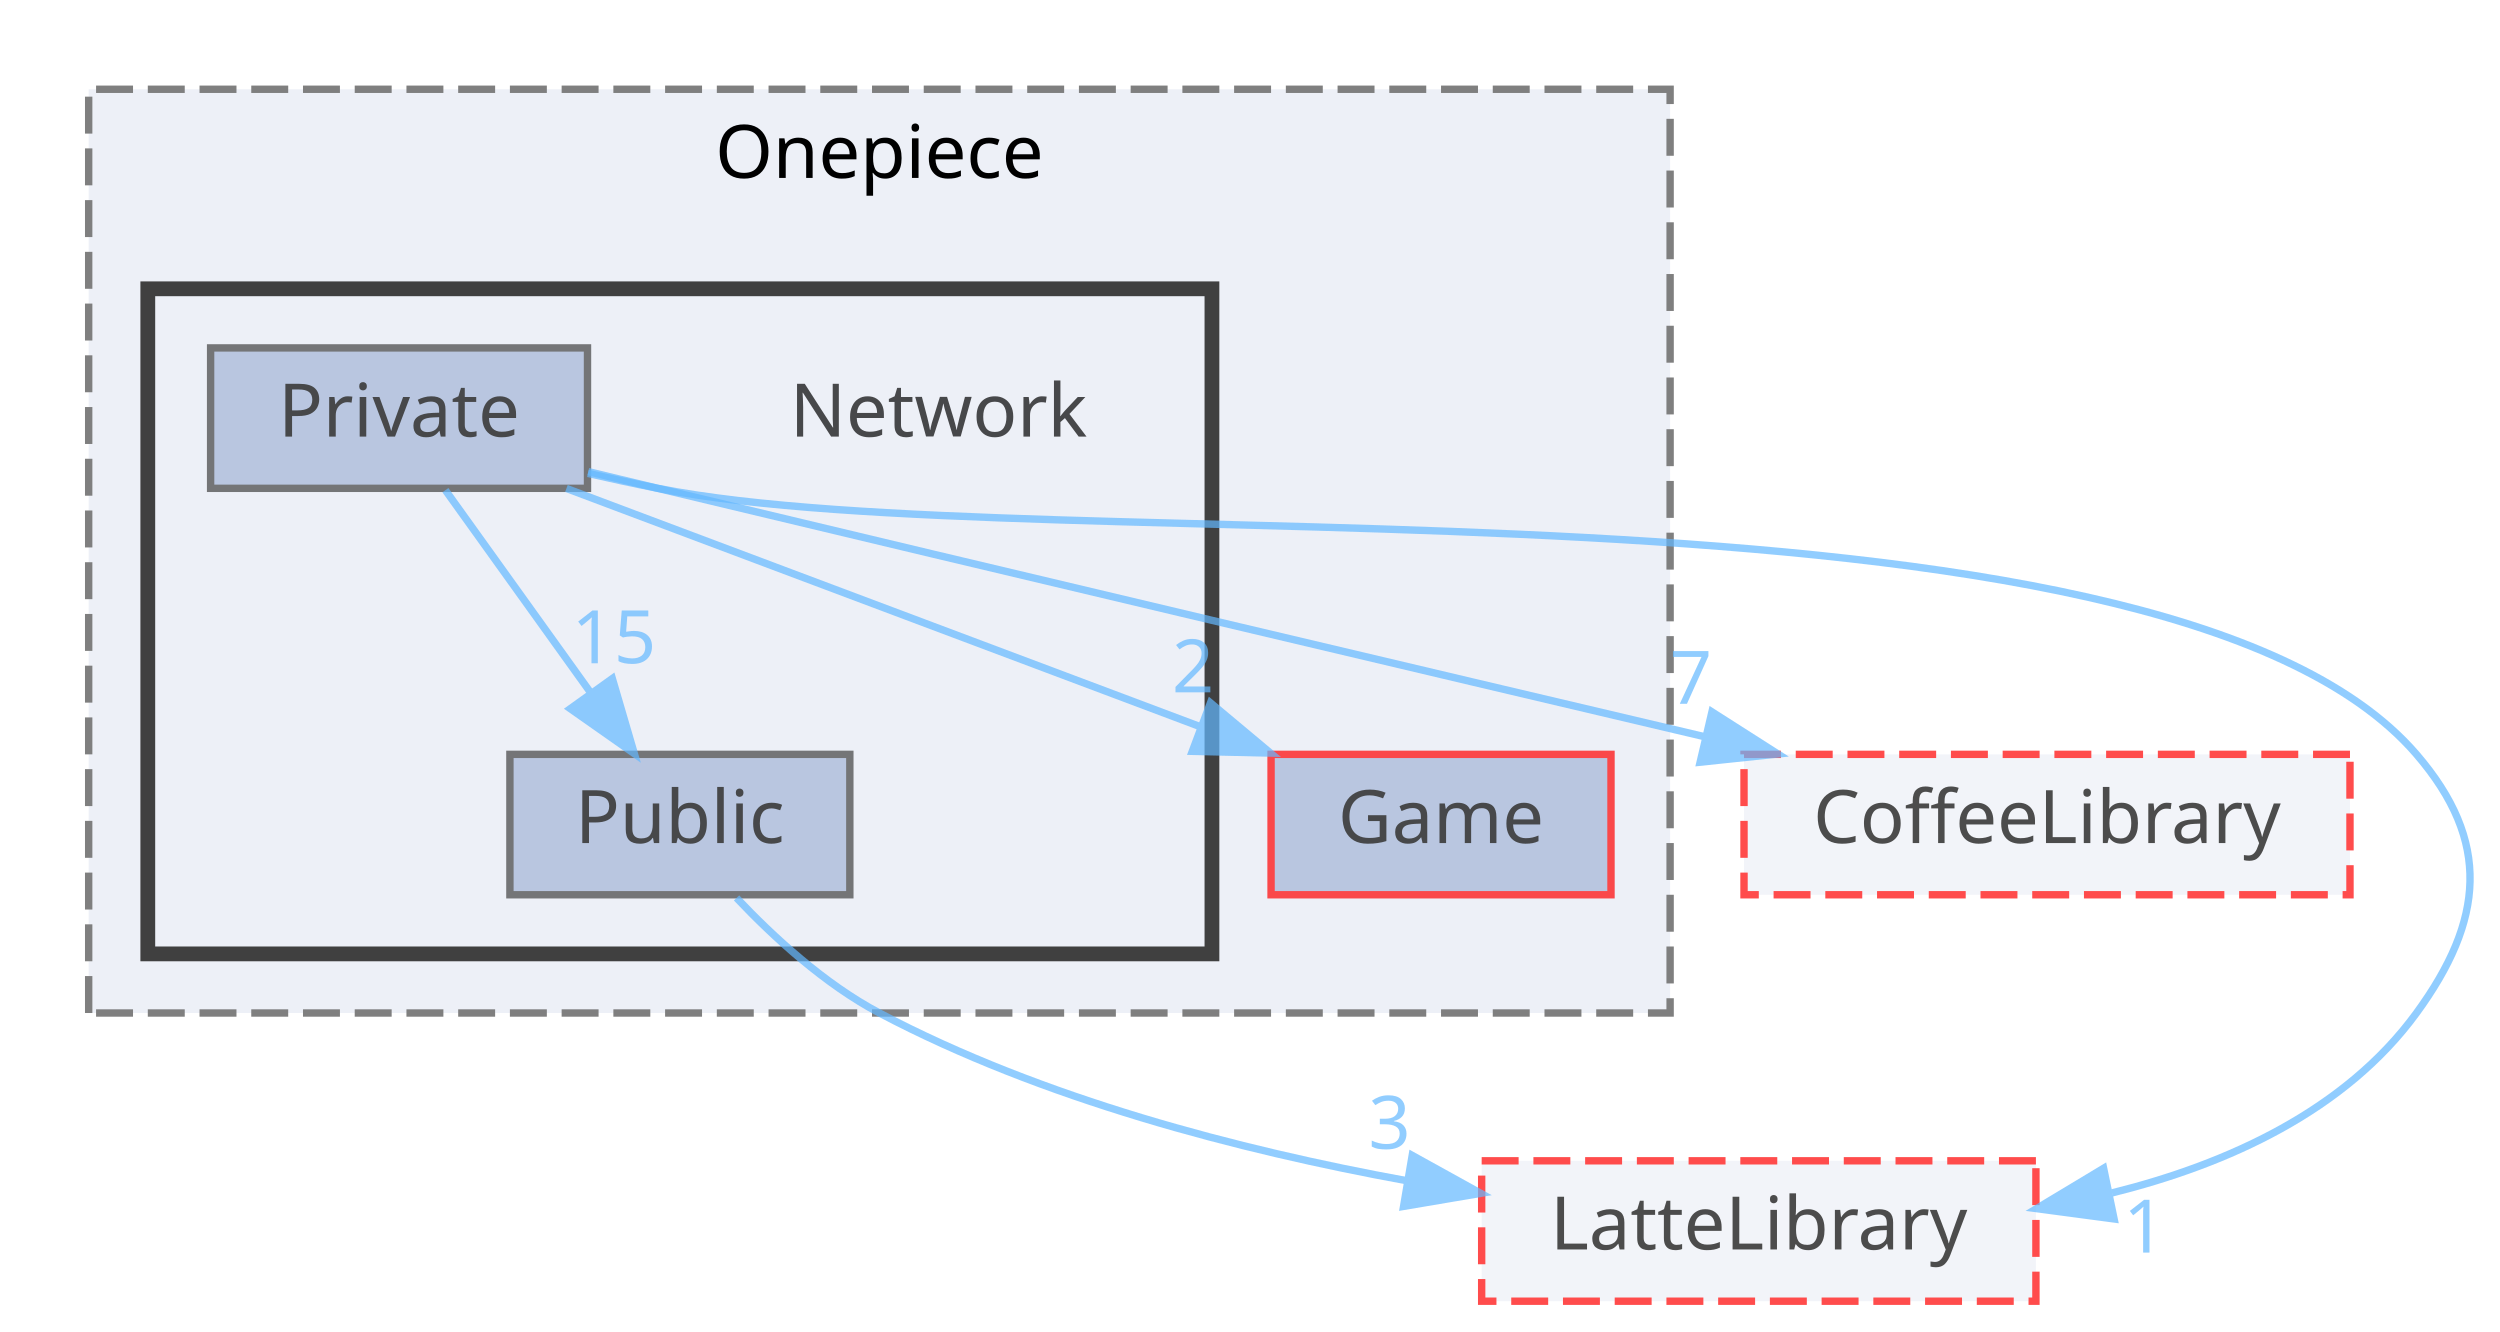
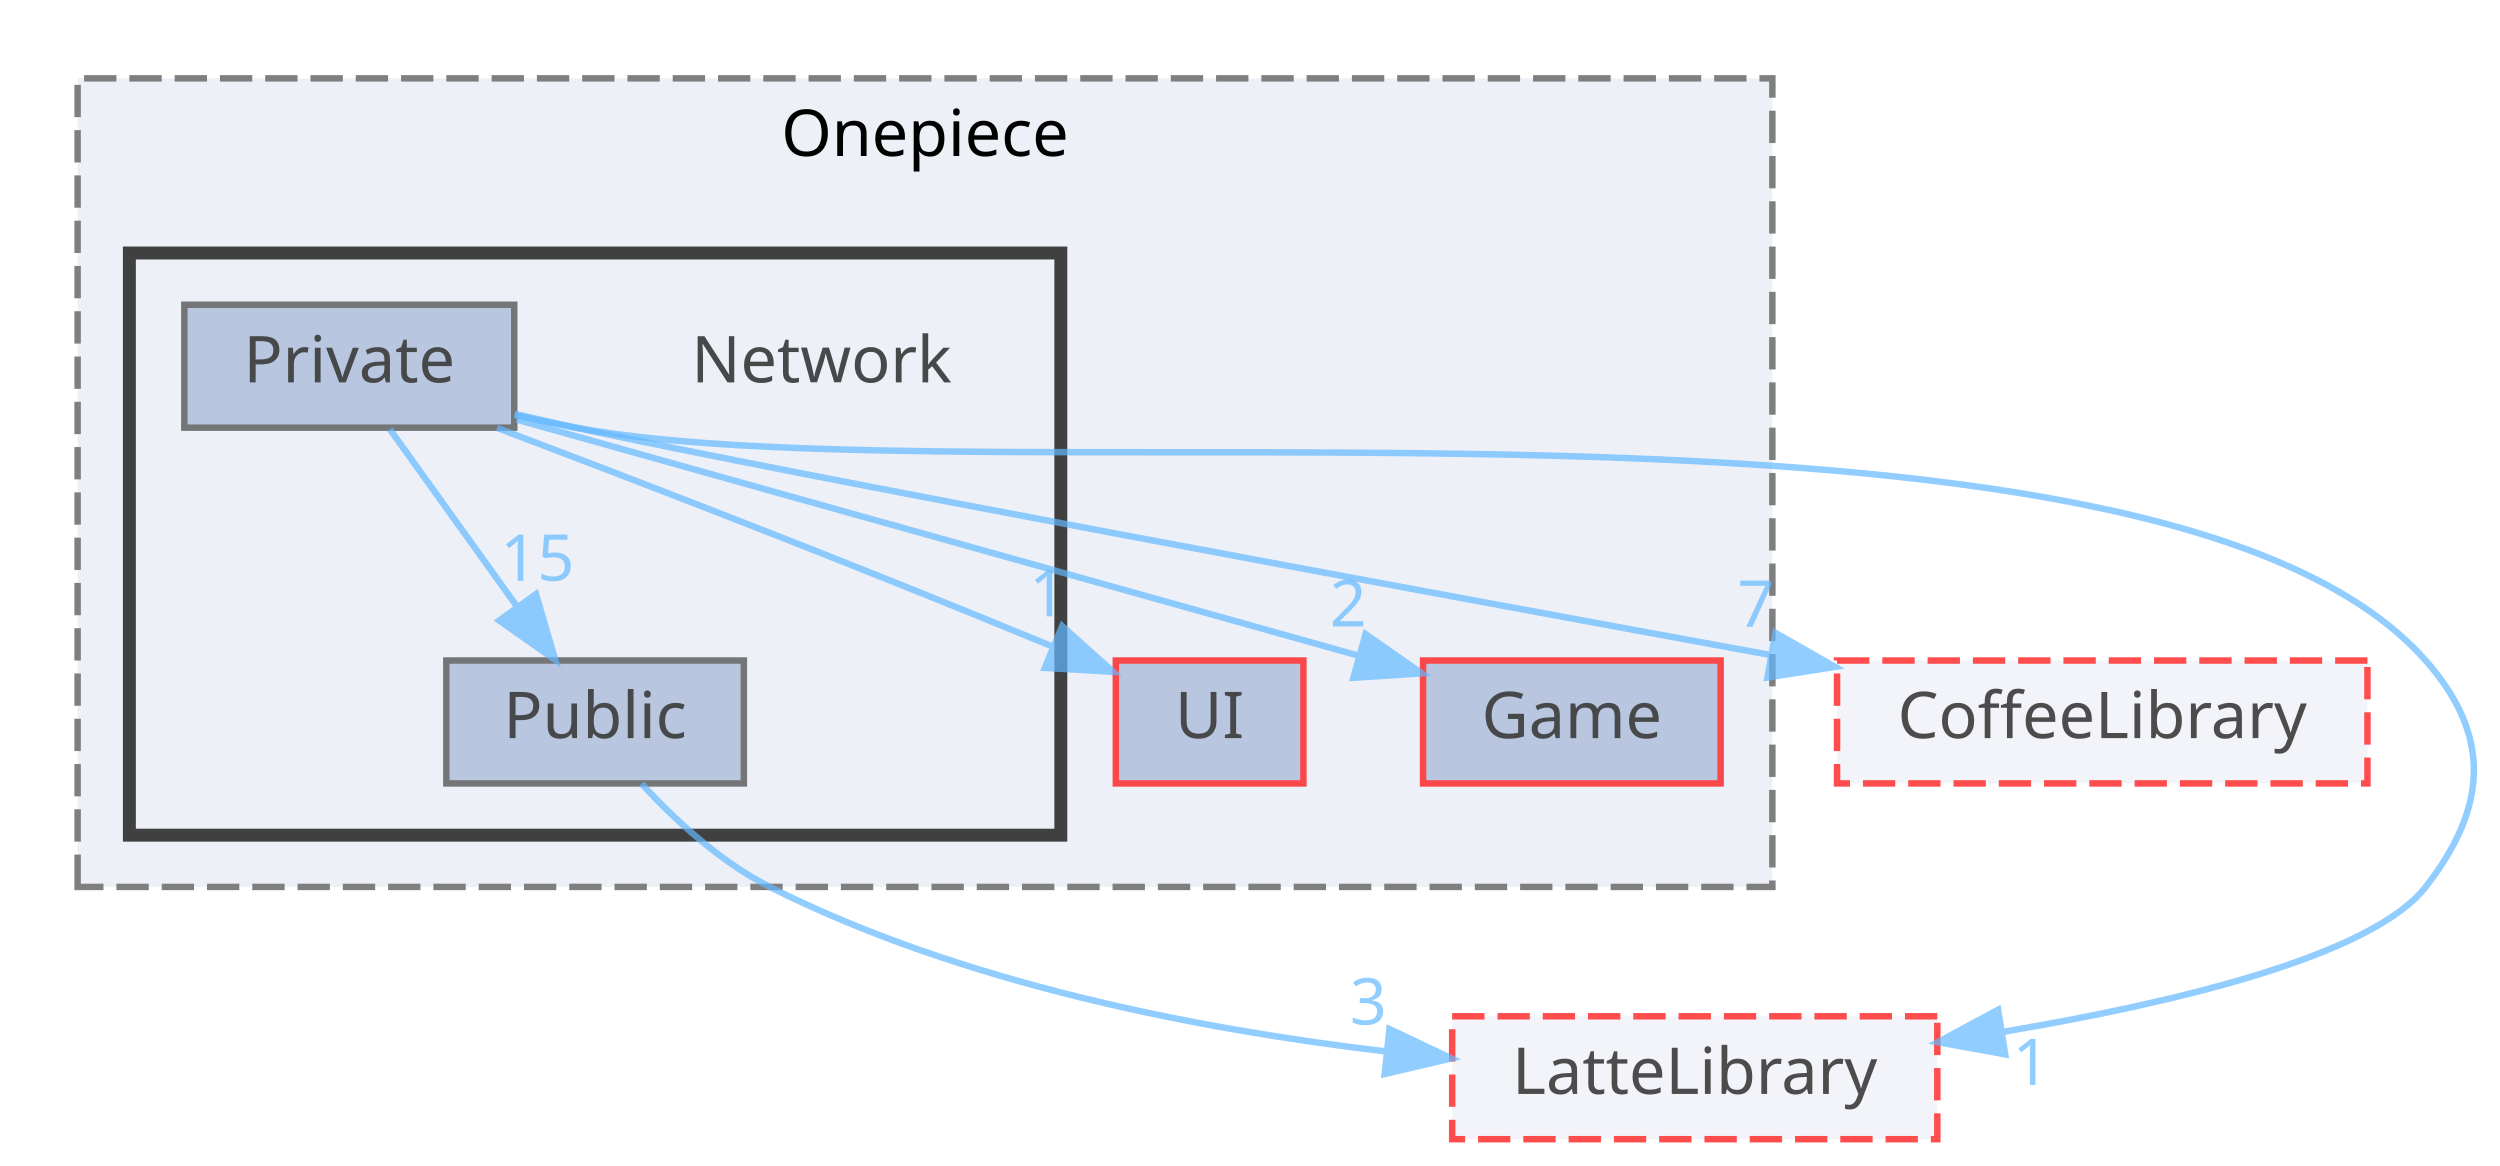
- <svg xmlns="http://www.w3.org/2000/svg" xmlns:xlink="http://www.w3.org/1999/xlink" width="338pt" height="180pt" viewBox="0.00 0.00 338.30 180.00">
+ <svg xmlns="http://www.w3.org/2000/svg" xmlns:xlink="http://www.w3.org/1999/xlink" width="386pt" height="180pt" viewBox="0.00 0.00 386.49 180.00">
  <svg id="main" version="1.1" xml:space="preserve">
    <style type="text/css">
.node, .edge {opacity: 0.7;}
.node.selected, .edge.selected {opacity: 1;}
.edge:hover path { stroke: red; }
.edge:hover polygon { stroke: red; fill: red; }
</style>
    <svg id="graph" class="graph">
      <g id="graph0" class="graph" transform="scale(1 1) rotate(0) translate(4 176)">
        <g id="clust1" class="cluster">
          <g id="a_clust1">
            <a xlink:href="dir_86991fbdc3ffccad5ecdd4bba46f6ea3.html" target="_top" xlink:title="Onepiece">
-               <polygon fill="#edf0f7" stroke="#7f7f7f" stroke-dasharray="5,2" points="8,-39 8,-164 222,-164 222,-39 8,-39" />
-               <text text-anchor="middle" x="115" y="-152" font-family="Malgun Gothic" font-size="10.00">Onepiece</text>
+               <polygon fill="#edf0f7" stroke="#7f7f7f" stroke-dasharray="5,2" points="8,-39 8,-164 270,-164 270,-39 8,-39" />
+               <text text-anchor="middle" x="139" y="-152" font-family="Malgun Gothic" font-size="10.00">Onepiece</text>
            </a>
          </g>
        </g>
        <g id="clust2" class="cluster">
          <g id="a_clust2">
            <a xlink:href="dir_db6231b890a14ef22abfc7e4cac87d3d.html" target="_top">
              <polygon fill="#edf0f7" stroke="#404040" stroke-width="2" points="16,-47 16,-137 160,-137 160,-47 16,-47" />
            </a>
          </g>
        </g>
        <g id="node1" class="node">
          <g id="a_node1">
-             <a xlink:href="dir_7fb5e64dcba5cad56d11a2ce531d1e7a.html" target="_top" xlink:title="Game">
-               <polygon fill="#a2b4d6" stroke="red" points="214,-74 168,-74 168,-55 214,-55 214,-74" />
-               <text text-anchor="middle" x="191" y="-62" font-family="Malgun Gothic" font-size="10.00">Game</text>
+             <a xlink:href="dir_55b064ed9f704d76d3805f2fda876350.html" target="_top" xlink:title="UI">
+               <polygon fill="#a2b4d6" stroke="red" points="197.5,-74 168.5,-74 168.5,-55 197.5,-55 197.5,-74" />
+               <text text-anchor="middle" x="183" y="-62" font-family="Malgun Gothic" font-size="10.00">UI</text>
            </a>
          </g>
        </g>
        <g id="node2" class="node">
+           <g id="a_node2">
+             <a xlink:href="dir_7fb5e64dcba5cad56d11a2ce531d1e7a.html" target="_top" xlink:title="Game">
+               <polygon fill="#a2b4d6" stroke="red" points="262,-74 216,-74 216,-55 262,-55 262,-74" />
+               <text text-anchor="middle" x="239" y="-62" font-family="Malgun Gothic" font-size="10.00">Game</text>
+             </a>
+           </g>
+         </g>
+         <g id="node3" class="node">
          <text text-anchor="middle" x="123" y="-117" font-family="Malgun Gothic" font-size="10.00">Network</text>
        </g>
-         <g id="node3" class="node">
-           <g id="a_node3">
+         <g id="node4" class="node">
+           <g id="a_node4">
            <a xlink:href="dir_b16031943cc461ca19dafbeb0c146ace.html" target="_top" xlink:title="Private">
              <polygon fill="#a2b4d6" stroke="#404040" points="75.5,-129 24.5,-129 24.5,-110 75.5,-110 75.5,-129" />
              <text text-anchor="middle" x="50" y="-117" font-family="Malgun Gothic" font-size="10.00">Private</text>
            </a>
          </g>
        </g>
        <g id="edge4" class="edge">
          <g id="a_edge4">
-             <a xlink:href="dir_000021_000007.html" target="_top">
-               <path fill="none" stroke="#63b8ff" d="M72.65,-109.98C95.85,-101.27 132.12,-87.63 158.4,-77.75" />
-               <polygon fill="#63b8ff" stroke="#63b8ff" points="159.8,-80.97 167.93,-74.17 157.34,-74.41 159.8,-80.97" />
+             <a xlink:href="dir_000021_000038.html" target="_top">
+               <path fill="none" stroke="#63b8ff" d="M72.84,-109.96C93.87,-102.01 126.16,-89.62 158.52,-76.24" />
+               <polygon fill="#63b8ff" stroke="#63b8ff" points="160.21,-79.33 168.09,-72.25 157.52,-72.86 160.21,-79.33" />
            </a>
          </g>
          <g id="a_edge4-headlabel">
-             <a xlink:href="dir_000021_000007.html" target="_top" xlink:title="2">
-               <text text-anchor="middle" x="157.44" y="-82.39" font-family="Malgun Gothic" font-size="10.00" fill="#63b8ff">2</text>
+             <a xlink:href="dir_000021_000038.html" target="_top" xlink:title="1">
+               <text text-anchor="middle" x="157.98" y="-80.83" font-family="Malgun Gothic" font-size="10.00" fill="#63b8ff">1</text>
            </a>
          </g>
        </g>
-         <g id="node4" class="node">
-           <g id="a_node4">
+         <g id="edge5" class="edge">
+           <g id="a_edge5">
+             <a xlink:href="dir_000021_000007.html" target="_top">
+               <path fill="none" stroke="#63b8ff" d="M75.88,-111.24C109.71,-101.76 168.97,-85.14 205.99,-74.76" />
+               <polygon fill="#63b8ff" stroke="#63b8ff" points="207.12,-78.08 215.8,-72.01 205.23,-71.34 207.12,-78.08" />
+             </a>
+           </g>
+           <g id="a_edge5-headlabel">
+             <a xlink:href="dir_000021_000007.html" target="_top" xlink:title="2">
+               <text text-anchor="middle" x="204.42" y="-79.28" font-family="Malgun Gothic" font-size="10.00" fill="#63b8ff">2</text>
+             </a>
+           </g>
+         </g>
+         <g id="node5" class="node">
+           <g id="a_node5">
            <a xlink:href="dir_220b20a97e4e155a19f3af1d93d62cb0.html" target="_top" xlink:title="Public">
              <polygon fill="#a2b4d6" stroke="#404040" points="111,-74 65,-74 65,-55 111,-55 111,-74" />
              <text text-anchor="middle" x="88" y="-62" font-family="Malgun Gothic" font-size="10.00">Public</text>
            </a>
          </g>
        </g>
        <g id="edge1" class="edge">
          <g id="a_edge1">
            <a xlink:href="dir_000021_000033.html" target="_top">
              <path fill="none" stroke="#63b8ff" d="M56.27,-109.75C61.59,-102.34 69.36,-91.5 75.88,-82.41" />
              <polygon fill="#63b8ff" stroke="#63b8ff" points="78.86,-84.26 81.84,-74.09 73.17,-80.18 78.86,-84.26" />
            </a>
          </g>
          <g id="a_edge1-headlabel">
            <a xlink:href="dir_000021_000033.html" target="_top" xlink:title="15">
              <text text-anchor="middle" x="79.07" y="-86.33" font-family="Malgun Gothic" font-size="10.00" fill="#63b8ff">15</text>
            </a>
          </g>
        </g>
-         <g id="node5" class="node">
-           <g id="a_node5">
+         <g id="node6" class="node">
+           <g id="a_node6">
            <a xlink:href="dir_2270f6753238979635db772f09123181.html" target="_top" xlink:title="CoffeeLibrary">
-               <polygon fill="#edf0f7" stroke="red" stroke-dasharray="5,2" points="314,-74 232,-74 232,-55 314,-55 314,-74" />
-               <text text-anchor="middle" x="273" y="-62" font-family="Malgun Gothic" font-size="10.00">CoffeeLibrary</text>
+               <polygon fill="#edf0f7" stroke="red" stroke-dasharray="5,2" points="362,-74 280,-74 280,-55 362,-55 362,-74" />
+               <text text-anchor="middle" x="321" y="-62" font-family="Malgun Gothic" font-size="10.00">CoffeeLibrary</text>
            </a>
          </g>
        </g>
        <g id="edge2" class="edge">
          <g id="a_edge2">
            <a xlink:href="dir_000021_000003.html" target="_top">
-               <path fill="none" stroke="#63b8ff" d="M75.61,-112.26C78.77,-111.5 81.96,-110.73 85,-110 133.35,-98.41 188.75,-85.32 226.82,-76.35" />
-               <polygon fill="#63b8ff" stroke="#63b8ff" points="227.66,-79.75 236.59,-74.05 226.06,-72.94 227.66,-79.75" />
+               <path fill="none" stroke="#63b8ff" d="M75.58,-112.13C78.75,-111.38 81.94,-110.66 85,-110 119.41,-102.58 211.11,-85.59 269.55,-74.88" />
+               <polygon fill="#63b8ff" stroke="#63b8ff" points="270.49,-78.27 279.69,-73.02 269.23,-71.38 270.49,-78.27" />
            </a>
          </g>
          <g id="a_edge2-headlabel">
            <a xlink:href="dir_000021_000003.html" target="_top" xlink:title="7">
-               <text text-anchor="middle" x="224.81" y="-80.84" font-family="Malgun Gothic" font-size="10.00" fill="#63b8ff">7</text>
+               <text text-anchor="middle" x="267.46" y="-79.21" font-family="Malgun Gothic" font-size="10.00" fill="#63b8ff">7</text>
            </a>
          </g>
        </g>
-         <g id="node6" class="node">
-           <g id="a_node6">
+         <g id="node7" class="node">
+           <g id="a_node7">
            <a xlink:href="dir_399370037b6f5ff6b0840148d18ec8d9.html" target="_top" xlink:title="LatteLibrary">
-               <polygon fill="#edf0f7" stroke="red" stroke-dasharray="5,2" points="271.5,-19 196.5,-19 196.5,0 271.5,0 271.5,-19" />
-               <text text-anchor="middle" x="234" y="-7" font-family="Malgun Gothic" font-size="10.00">LatteLibrary</text>
+               <polygon fill="#edf0f7" stroke="red" stroke-dasharray="5,2" points="295.5,-19 220.5,-19 220.5,0 295.5,0 295.5,-19" />
+               <text text-anchor="middle" x="258" y="-7" font-family="Malgun Gothic" font-size="10.00">LatteLibrary</text>
            </a>
          </g>
        </g>
        <g id="edge3" class="edge">
          <g id="a_edge3">
            <a xlink:href="dir_000021_000008.html" target="_top">
-               <path fill="none" stroke="#63b8ff" d="M75.56,-112.02C78.73,-111.3 81.93,-110.6 85,-110 137.49,-99.68 288.12,-114.55 323,-74 333.14,-62.21 332.17,-51.57 323,-39 313.35,-25.78 297.48,-18.55 281.79,-14.65" />
-               <polygon fill="#63b8ff" stroke="#63b8ff" points="282.08,-11.13 271.58,-12.53 280.66,-17.99 282.08,-11.13" />
+               <path fill="none" stroke="#63b8ff" d="M75.54,-111.94C78.72,-111.23 81.92,-110.57 85,-110 148,-98.42 328.63,-122.04 371,-74 381.29,-62.33 380.56,-51.27 371,-39 362.76,-28.42 332.75,-21.16 305.73,-16.61" />
+               <polygon fill="#63b8ff" stroke="#63b8ff" points="306,-13.11 295.57,-15 304.9,-20.02 306,-13.11" />
            </a>
          </g>
          <g id="a_edge3-headlabel">
            <a xlink:href="dir_000021_000008.html" target="_top" xlink:title="1">
-               <text text-anchor="middle" x="286.18" y="-6.58" font-family="Malgun Gothic" font-size="10.00" fill="#63b8ff">1</text>
+               <text text-anchor="middle" x="309.99" y="-8.37" font-family="Malgun Gothic" font-size="10.00" fill="#63b8ff">1</text>
            </a>
          </g>
        </g>
-         <g id="edge5" class="edge">
-           <g id="a_edge5">
+         <g id="edge6" class="edge">
+           <g id="a_edge6">
            <a xlink:href="dir_000033_000008.html" target="_top">
-               <path fill="none" stroke="#63b8ff" d="M95.67,-54.57C100.66,-49.29 107.61,-42.9 115,-39 136.99,-27.38 163.75,-20.43 186.33,-16.31" />
-               <polygon fill="#63b8ff" stroke="#63b8ff" points="187.1,-19.73 196.37,-14.6 185.93,-12.83 187.1,-19.73" />
+               <path fill="none" stroke="#63b8ff" d="M95.17,-54.95C100.17,-49.55 107.31,-42.87 115,-39 144.6,-24.08 181.32,-16.97 210.14,-13.58" />
+               <polygon fill="#63b8ff" stroke="#63b8ff" points="210.8,-17.03 220.38,-12.49 210.06,-10.07 210.8,-17.03" />
            </a>
          </g>
-           <g id="a_edge5-headlabel">
+           <g id="a_edge6-headlabel">
            <a xlink:href="dir_000033_000008.html" target="_top" xlink:title="3">
-               <text text-anchor="middle" x="184.03" y="-20.63" font-family="Malgun Gothic" font-size="10.00" fill="#63b8ff">3</text>
+               <text text-anchor="middle" x="207.53" y="-17.73" font-family="Malgun Gothic" font-size="10.00" fill="#63b8ff">3</text>
            </a>
          </g>
        </g>
      </g>
    </svg>
  </svg>
  <style type="text/css">

[data-mouse-over-selected='false'] { opacity: 0.7; }
[data-mouse-over-selected='true']  { opacity: 1.0; }

</style>
</svg>
